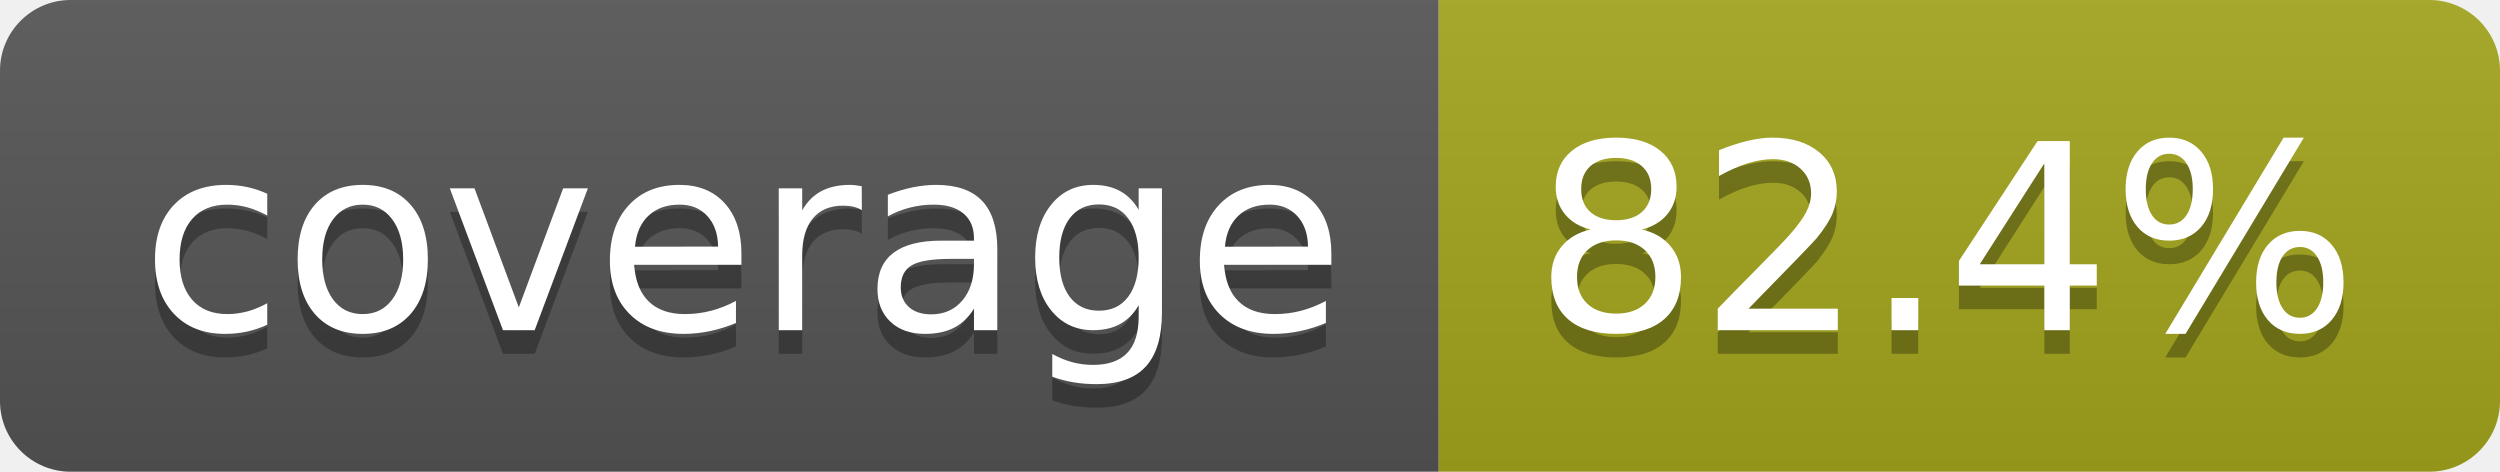
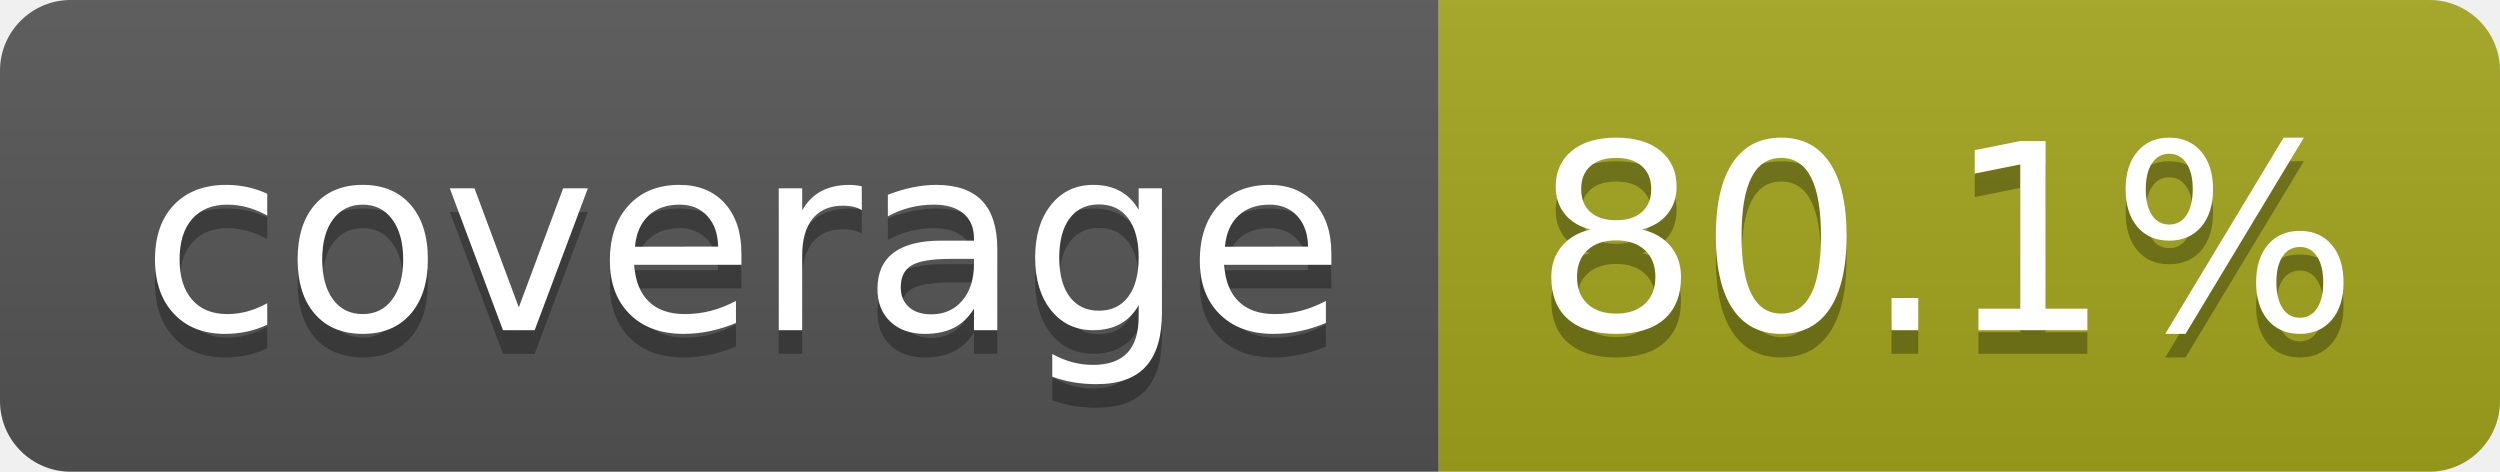
- <svg xmlns="http://www.w3.org/2000/svg" width="106" height="20" role="img" aria-label="coverage: 82.4%">
+ <svg xmlns="http://www.w3.org/2000/svg" width="106" height="20" role="img" aria-label="coverage: 80.1%">
  <linearGradient id="s" x2="0" y2="100%">
    <stop offset="0" stop-color="#bbb" stop-opacity=".1" />
    <stop offset="1" stop-opacity=".1" />
  </linearGradient>
  <clipPath id="r">
    <rect width="106" height="20" rx="3" fill="#fff" />
  </clipPath>
  <g clip-path="url(#r)">
    <rect width="61" height="20" fill="#555" />
    <rect x="61" width="45" height="20" fill="#a4a61d" />
    <rect width="106" height="20" fill="url(#s)" />
  </g>
  <g fill="#fff" text-anchor="middle" font-family="Verdana,Geneva,DejaVu Sans,sans-serif" text-rendering="geometricPrecision" font-size="110">
    <text aria-hidden="true" x="315" y="150" fill="#010101" fill-opacity=".3" transform="scale(.1)" textLength="510">coverage</text>
    <text x="315" y="140" transform="scale(.1)" fill="#fff" textLength="510">coverage</text>
-     <text aria-hidden="true" x="825" y="150" fill="#010101" fill-opacity=".3" transform="scale(.1)" textLength="350">82.4%</text>
-     <text x="825" y="140" transform="scale(.1)" fill="#fff" textLength="350">82.4%</text>
+     <text aria-hidden="true" x="825" y="150" fill="#010101" fill-opacity=".3" transform="scale(.1)" textLength="350">80.1%</text>
+     <text x="825" y="140" transform="scale(.1)" fill="#fff" textLength="350">80.1%</text>
  </g>
</svg>
